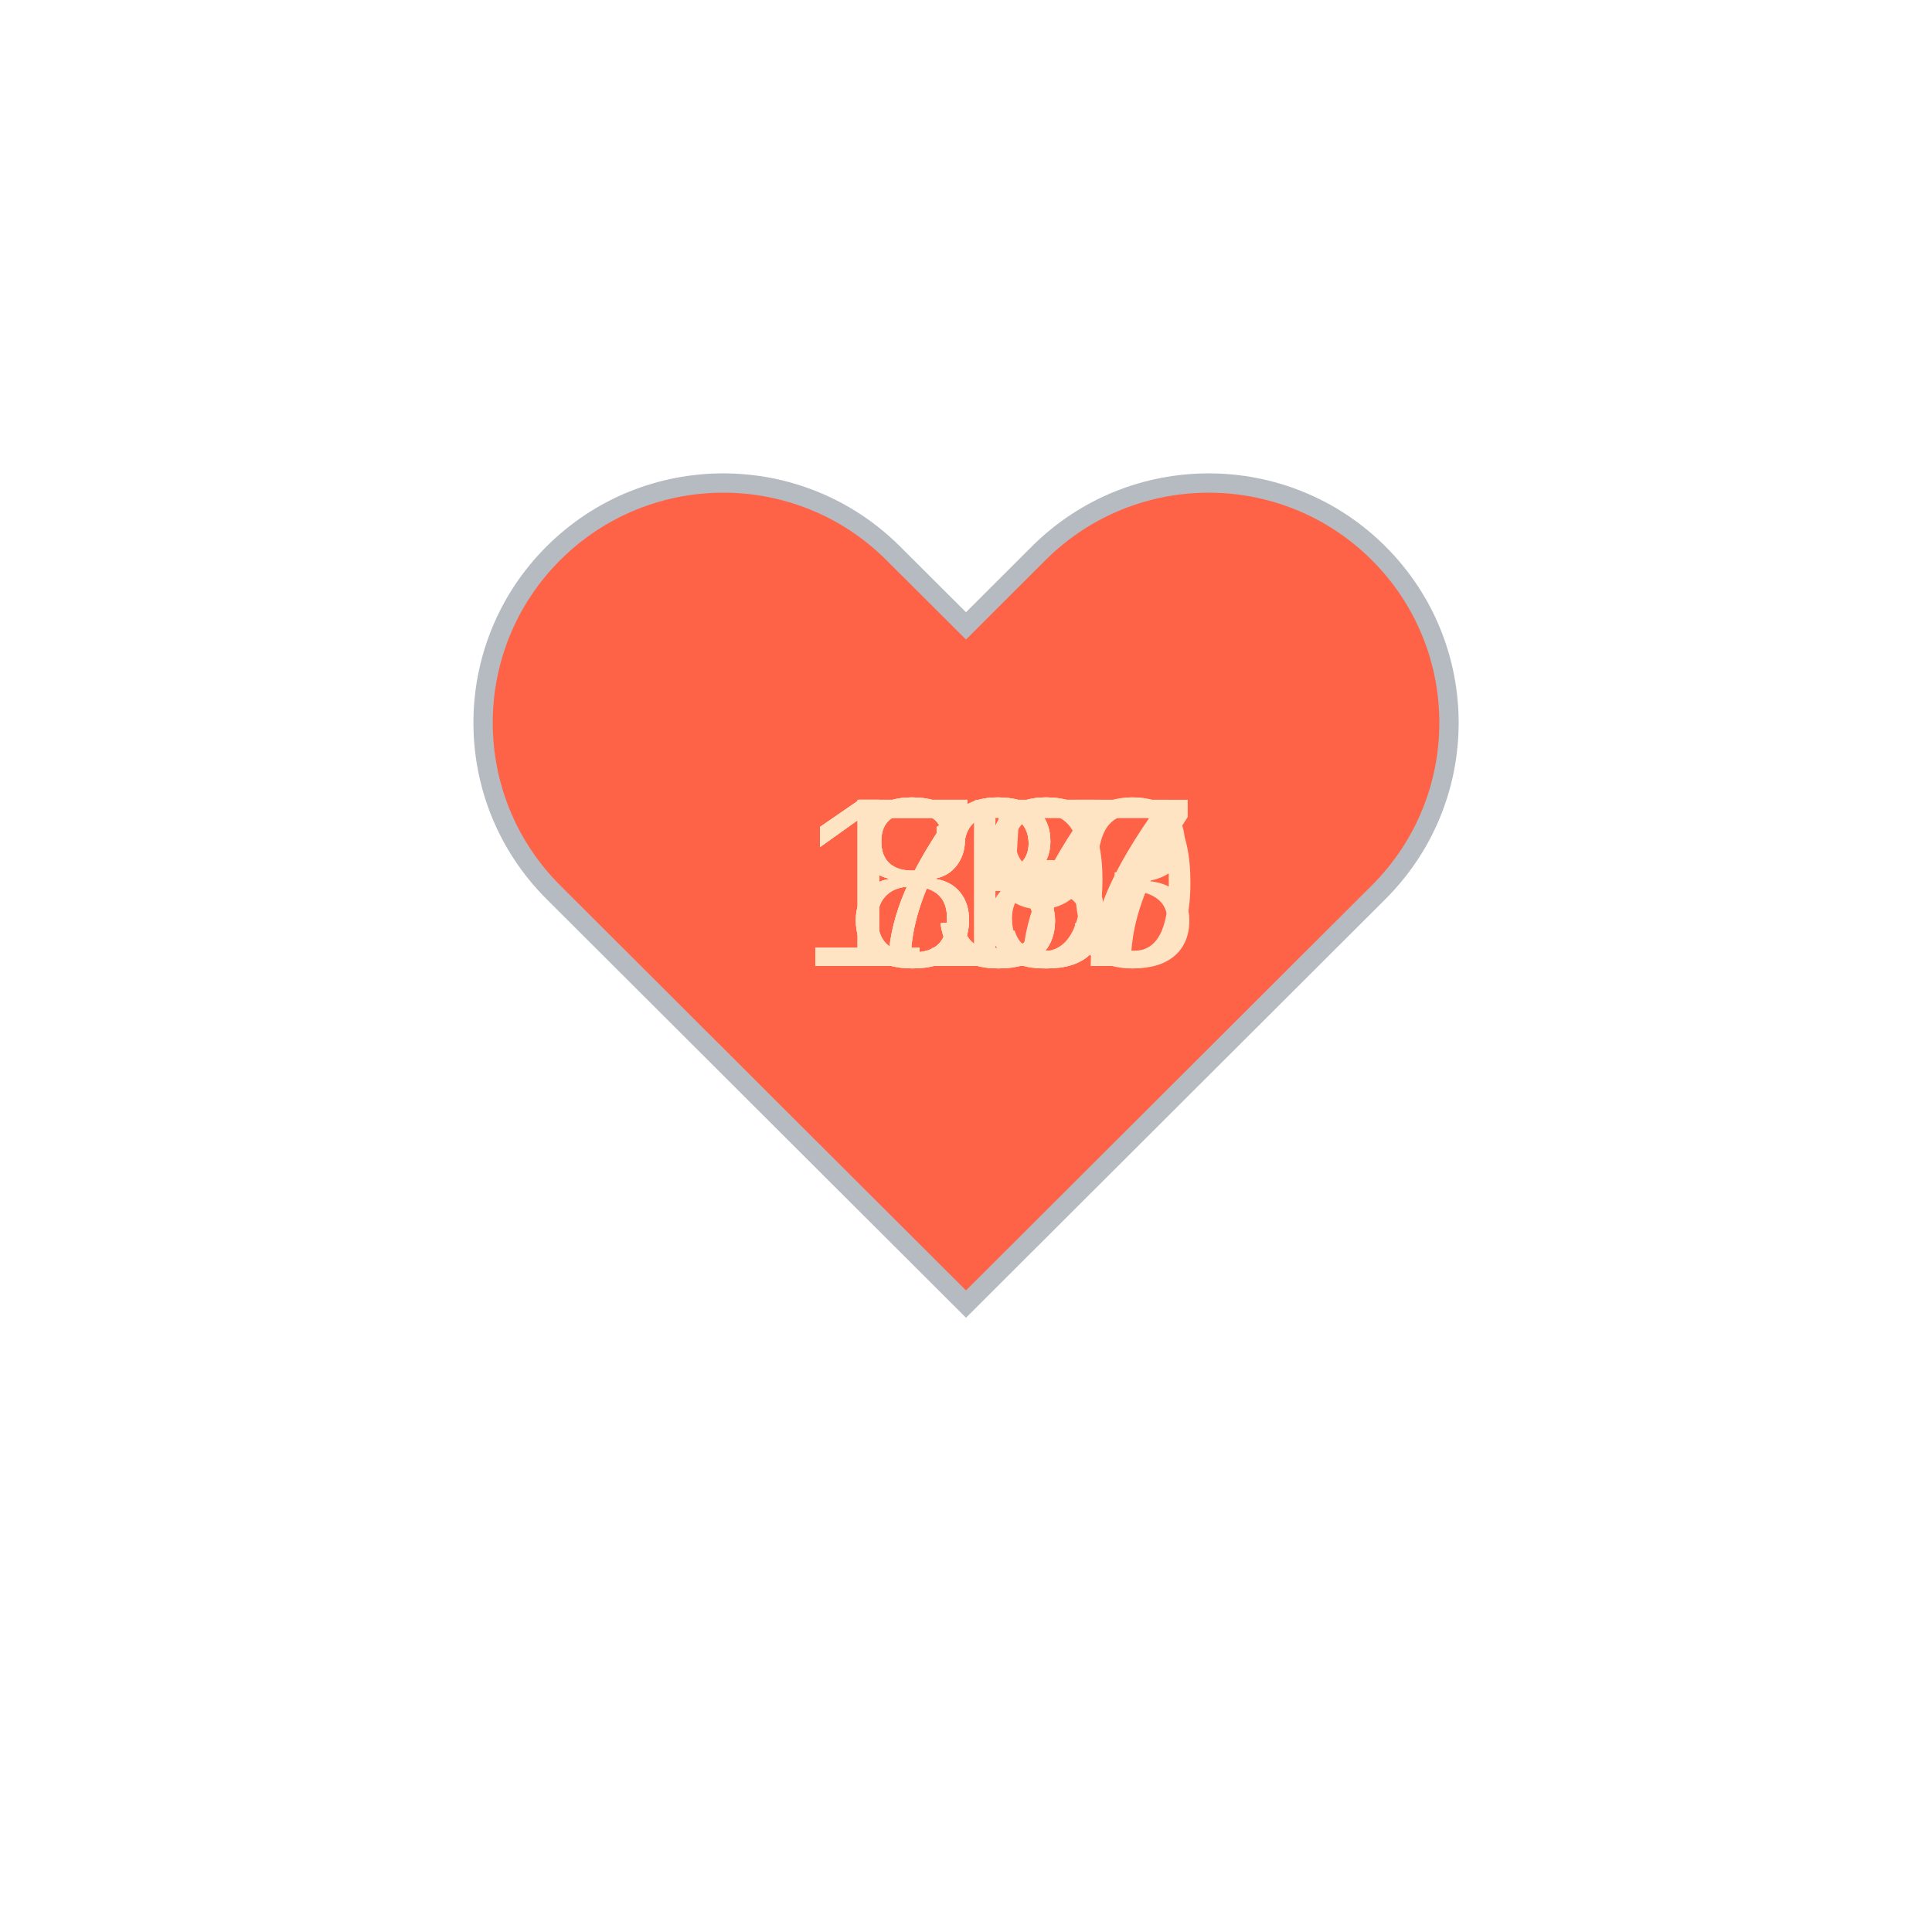
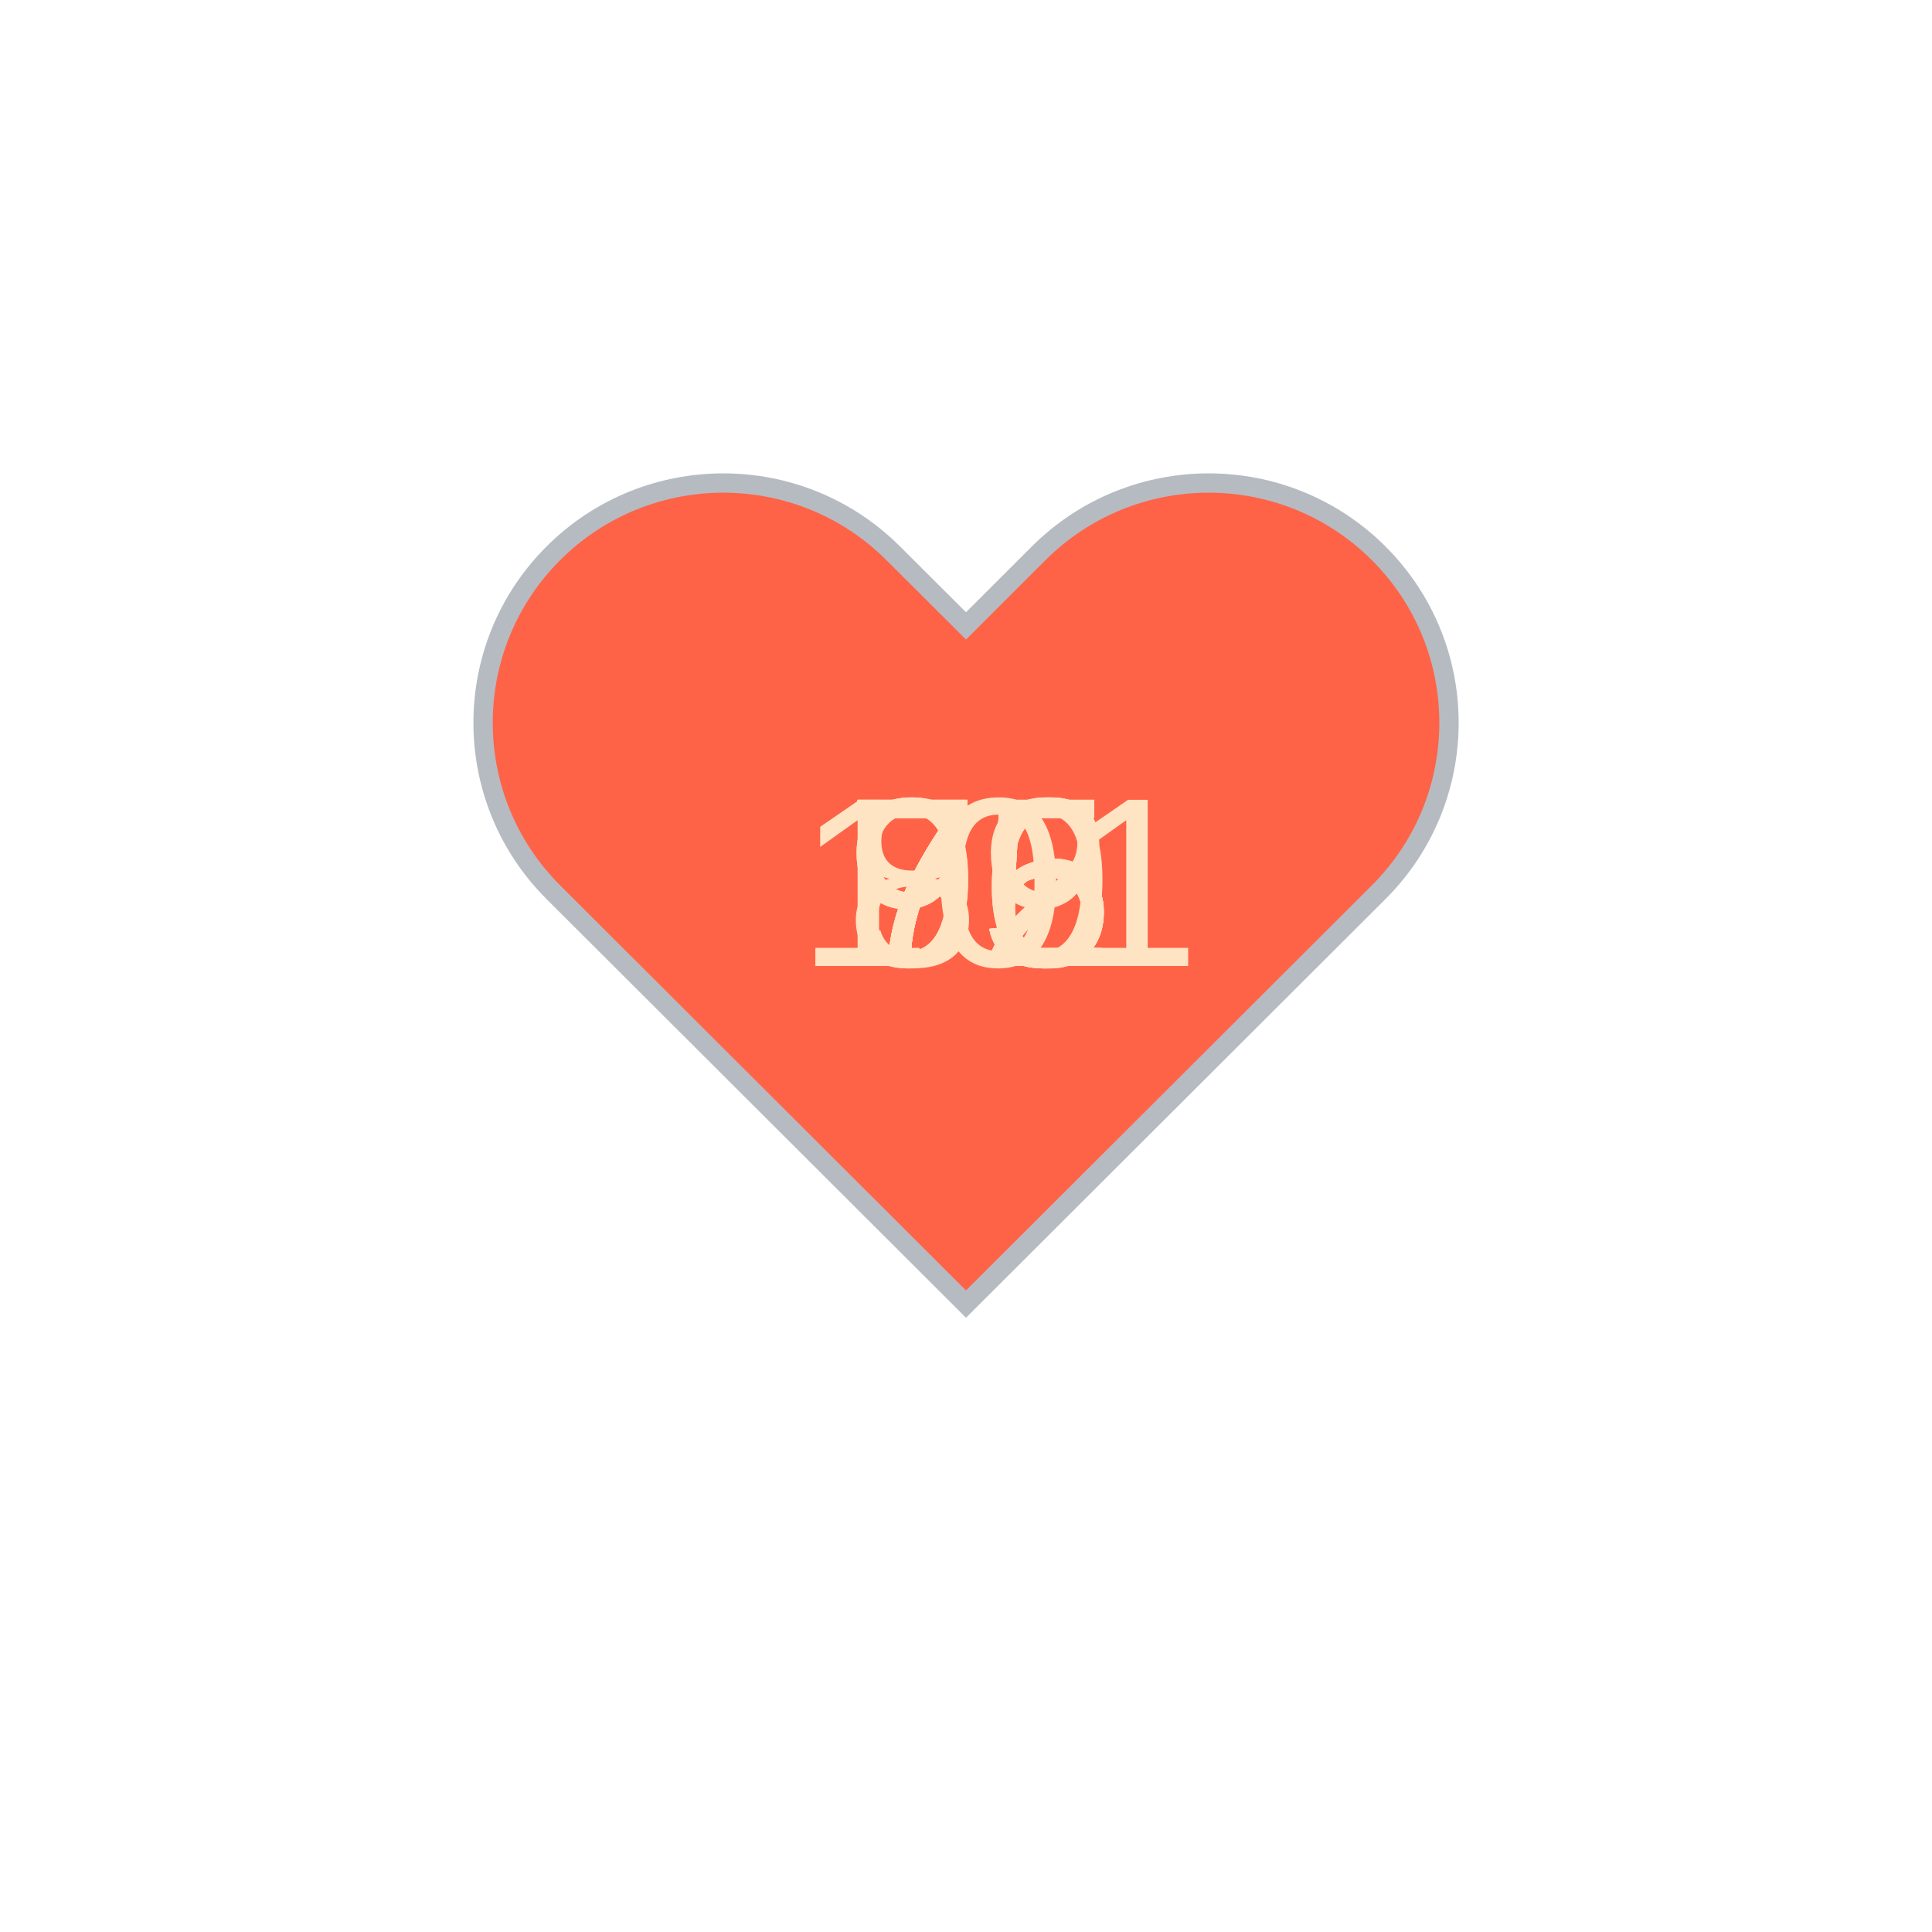
<svg xmlns="http://www.w3.org/2000/svg" baseProfile="full" height="150" version="1.1" viewBox="0,0,200,200" width="150">
  <defs />
  <g transform="translate(100 100)">
    <path d="M92.71,7.27L92.71,7.27c-9.71-9.69-25.46-9.69-35.18,0L50,14.79l-7.54-7.52C32.75-2.42,17-2.42,7.29,7.27v0 c-9.71,9.69-9.71,25.41,0,35.1L50,85l42.71-42.63C102.43,32.68,102.43,16.96,92.71,7.27z" fill="tomato" stroke="#B6BBC1" stroke-width="2" transform="translate(-50 -50)" />
    <animateTransform additive="sum" attributeName="transform" dur="1.2s" repeatCount="indefinite" type="scale" values="1; 1.5; 1.25; 1.5; 1.5; 1;" />
-     <text fill="bisque" style="font-size:25px; font-family:Arial" transform="translate(-12.5 0)">88<animate attributeName="visibility" dur="12.0s" keyTimes="0;0.1;0.2;0.3;0.4;0.5;0.6;0.7;0.8;0.9;1.0" repeatCount="indefinite" values="visible;hidden;hidden;hidden;hidden;hidden;hidden;hidden;hidden;hidden;hidden" />
+     <text fill="bisque" style="font-size:25px; font-family:Arial" transform="translate(-12.5 0)">72<animate attributeName="visibility" dur="12.0s" keyTimes="0;0.1;0.2;0.3;0.4;0.5;0.6;0.7;0.8;0.9;1.0" repeatCount="indefinite" values="visible;hidden;hidden;hidden;hidden;hidden;hidden;hidden;hidden;hidden;hidden" />
    </text>
-     <text fill="bisque" style="font-size:25px; font-family:Arial" transform="translate(-12.5 0)">75<animate attributeName="visibility" dur="12.0s" keyTimes="0;0.1;0.2;0.3;0.4;0.5;0.6;0.7;0.8;0.9;1.0" repeatCount="indefinite" values="hidden;visible;hidden;hidden;hidden;hidden;hidden;hidden;hidden;hidden;hidden" />
+     <text fill="bisque" style="font-size:25px; font-family:Arial" transform="translate(-12.5 0)">72<animate attributeName="visibility" dur="12.0s" keyTimes="0;0.1;0.2;0.3;0.4;0.5;0.6;0.7;0.8;0.9;1.0" repeatCount="indefinite" values="hidden;visible;hidden;hidden;hidden;hidden;hidden;hidden;hidden;hidden;hidden" />
    </text>
-     <text fill="bisque" style="font-size:25px; font-family:Arial" transform="translate(-12.5 0)">79<animate attributeName="visibility" dur="12.0s" keyTimes="0;0.1;0.2;0.3;0.4;0.5;0.6;0.7;0.8;0.9;1.0" repeatCount="indefinite" values="hidden;hidden;visible;hidden;hidden;hidden;hidden;hidden;hidden;hidden;hidden" />
+     <text fill="bisque" style="font-size:25px; font-family:Arial" transform="translate(-12.5 0)">85<animate attributeName="visibility" dur="12.0s" keyTimes="0;0.1;0.2;0.3;0.4;0.5;0.6;0.7;0.8;0.9;1.0" repeatCount="indefinite" values="hidden;hidden;visible;hidden;hidden;hidden;hidden;hidden;hidden;hidden;hidden" />
    </text>
-     <text fill="bisque" style="font-size:25px; font-family:Arial" transform="translate(-12.5 0)">77<animate attributeName="visibility" dur="12.0s" keyTimes="0;0.1;0.2;0.3;0.4;0.5;0.6;0.7;0.8;0.9;1.0" repeatCount="indefinite" values="hidden;hidden;hidden;visible;hidden;hidden;hidden;hidden;hidden;hidden;hidden" />
+     <text fill="bisque" style="font-size:25px; font-family:Arial" transform="translate(-12.5 0)">75<animate attributeName="visibility" dur="12.0s" keyTimes="0;0.1;0.2;0.3;0.4;0.5;0.6;0.7;0.8;0.9;1.0" repeatCount="indefinite" values="hidden;hidden;hidden;visible;hidden;hidden;hidden;hidden;hidden;hidden;hidden" />
    </text>
-     <text fill="bisque" style="font-size:25px; font-family:Arial" transform="translate(-12.5 0)">83<animate attributeName="visibility" dur="12.0s" keyTimes="0;0.1;0.2;0.3;0.4;0.5;0.6;0.7;0.8;0.9;1.0" repeatCount="indefinite" values="hidden;hidden;hidden;hidden;visible;hidden;hidden;hidden;hidden;hidden;hidden" />
+     <text fill="bisque" style="font-size:25px; font-family:Arial" transform="translate(-12.5 0)">79<animate attributeName="visibility" dur="12.0s" keyTimes="0;0.1;0.2;0.3;0.4;0.5;0.6;0.7;0.8;0.9;1.0" repeatCount="indefinite" values="hidden;hidden;hidden;hidden;visible;hidden;hidden;hidden;hidden;hidden;hidden" />
    </text>
-     <text fill="bisque" style="font-size:25px; font-family:Arial" transform="translate(-12.5 0)">83<animate attributeName="visibility" dur="12.0s" keyTimes="0;0.1;0.2;0.3;0.4;0.5;0.6;0.7;0.8;0.9;1.0" repeatCount="indefinite" values="hidden;hidden;hidden;hidden;hidden;visible;hidden;hidden;hidden;hidden;hidden" />
+     <text fill="bisque" style="font-size:25px; font-family:Arial" transform="translate(-12.5 0)">96<animate attributeName="visibility" dur="12.0s" keyTimes="0;0.1;0.2;0.3;0.4;0.5;0.6;0.7;0.8;0.9;1.0" repeatCount="indefinite" values="hidden;hidden;hidden;hidden;hidden;visible;hidden;hidden;hidden;hidden;hidden" />
    </text>
-     <text fill="bisque" style="font-size:25px; font-family:Arial" transform="translate(-17.5 0)">137<animate attributeName="visibility" dur="12.0s" keyTimes="0;0.1;0.2;0.3;0.4;0.5;0.6;0.7;0.8;0.9;1.0" repeatCount="indefinite" values="hidden;hidden;hidden;hidden;hidden;hidden;visible;hidden;hidden;hidden;hidden" />
+     <text fill="bisque" style="font-size:25px; font-family:Arial" transform="translate(-12.5 0)">95<animate attributeName="visibility" dur="12.0s" keyTimes="0;0.1;0.2;0.3;0.4;0.5;0.6;0.7;0.8;0.9;1.0" repeatCount="indefinite" values="hidden;hidden;hidden;hidden;hidden;hidden;visible;hidden;hidden;hidden;hidden" />
    </text>
-     <text fill="bisque" style="font-size:25px; font-family:Arial" transform="translate(-17.5 0)">117<animate attributeName="visibility" dur="12.0s" keyTimes="0;0.1;0.2;0.3;0.4;0.5;0.6;0.7;0.8;0.9;1.0" repeatCount="indefinite" values="hidden;hidden;hidden;hidden;hidden;hidden;hidden;visible;hidden;hidden;hidden" />
+     <text fill="bisque" style="font-size:25px; font-family:Arial" transform="translate(-17.5 0)">101<animate attributeName="visibility" dur="12.0s" keyTimes="0;0.1;0.2;0.3;0.4;0.5;0.6;0.7;0.8;0.9;1.0" repeatCount="indefinite" values="hidden;hidden;hidden;hidden;hidden;hidden;hidden;visible;hidden;hidden;hidden" />
    </text>
-     <text fill="bisque" style="font-size:25px; font-family:Arial" transform="translate(-17.5 0)">133<animate attributeName="visibility" dur="12.0s" keyTimes="0;0.1;0.2;0.3;0.4;0.5;0.6;0.7;0.8;0.9;1.0" repeatCount="indefinite" values="hidden;hidden;hidden;hidden;hidden;hidden;hidden;hidden;visible;hidden;hidden" />
+     <text fill="bisque" style="font-size:25px; font-family:Arial" transform="translate(-12.5 0)">76<animate attributeName="visibility" dur="12.0s" keyTimes="0;0.1;0.2;0.3;0.4;0.5;0.6;0.7;0.8;0.9;1.0" repeatCount="indefinite" values="hidden;hidden;hidden;hidden;hidden;hidden;hidden;hidden;visible;hidden;hidden" />
    </text>
-     <text fill="bisque" style="font-size:25px; font-family:Arial" transform="translate(-17.5 0)">130<animate attributeName="visibility" dur="12.0s" keyTimes="0;0.1;0.2;0.3;0.4;0.5;0.6;0.7;0.8;0.9;1.0" repeatCount="indefinite" values="hidden;hidden;hidden;hidden;hidden;hidden;hidden;hidden;hidden;visible;hidden" />
+     <text fill="bisque" style="font-size:25px; font-family:Arial" transform="translate(-12.5 0)">75<animate attributeName="visibility" dur="12.0s" keyTimes="0;0.1;0.2;0.3;0.4;0.5;0.6;0.7;0.8;0.9;1.0" repeatCount="indefinite" values="hidden;hidden;hidden;hidden;hidden;hidden;hidden;hidden;hidden;visible;hidden" />
    </text>
  </g>
</svg>
